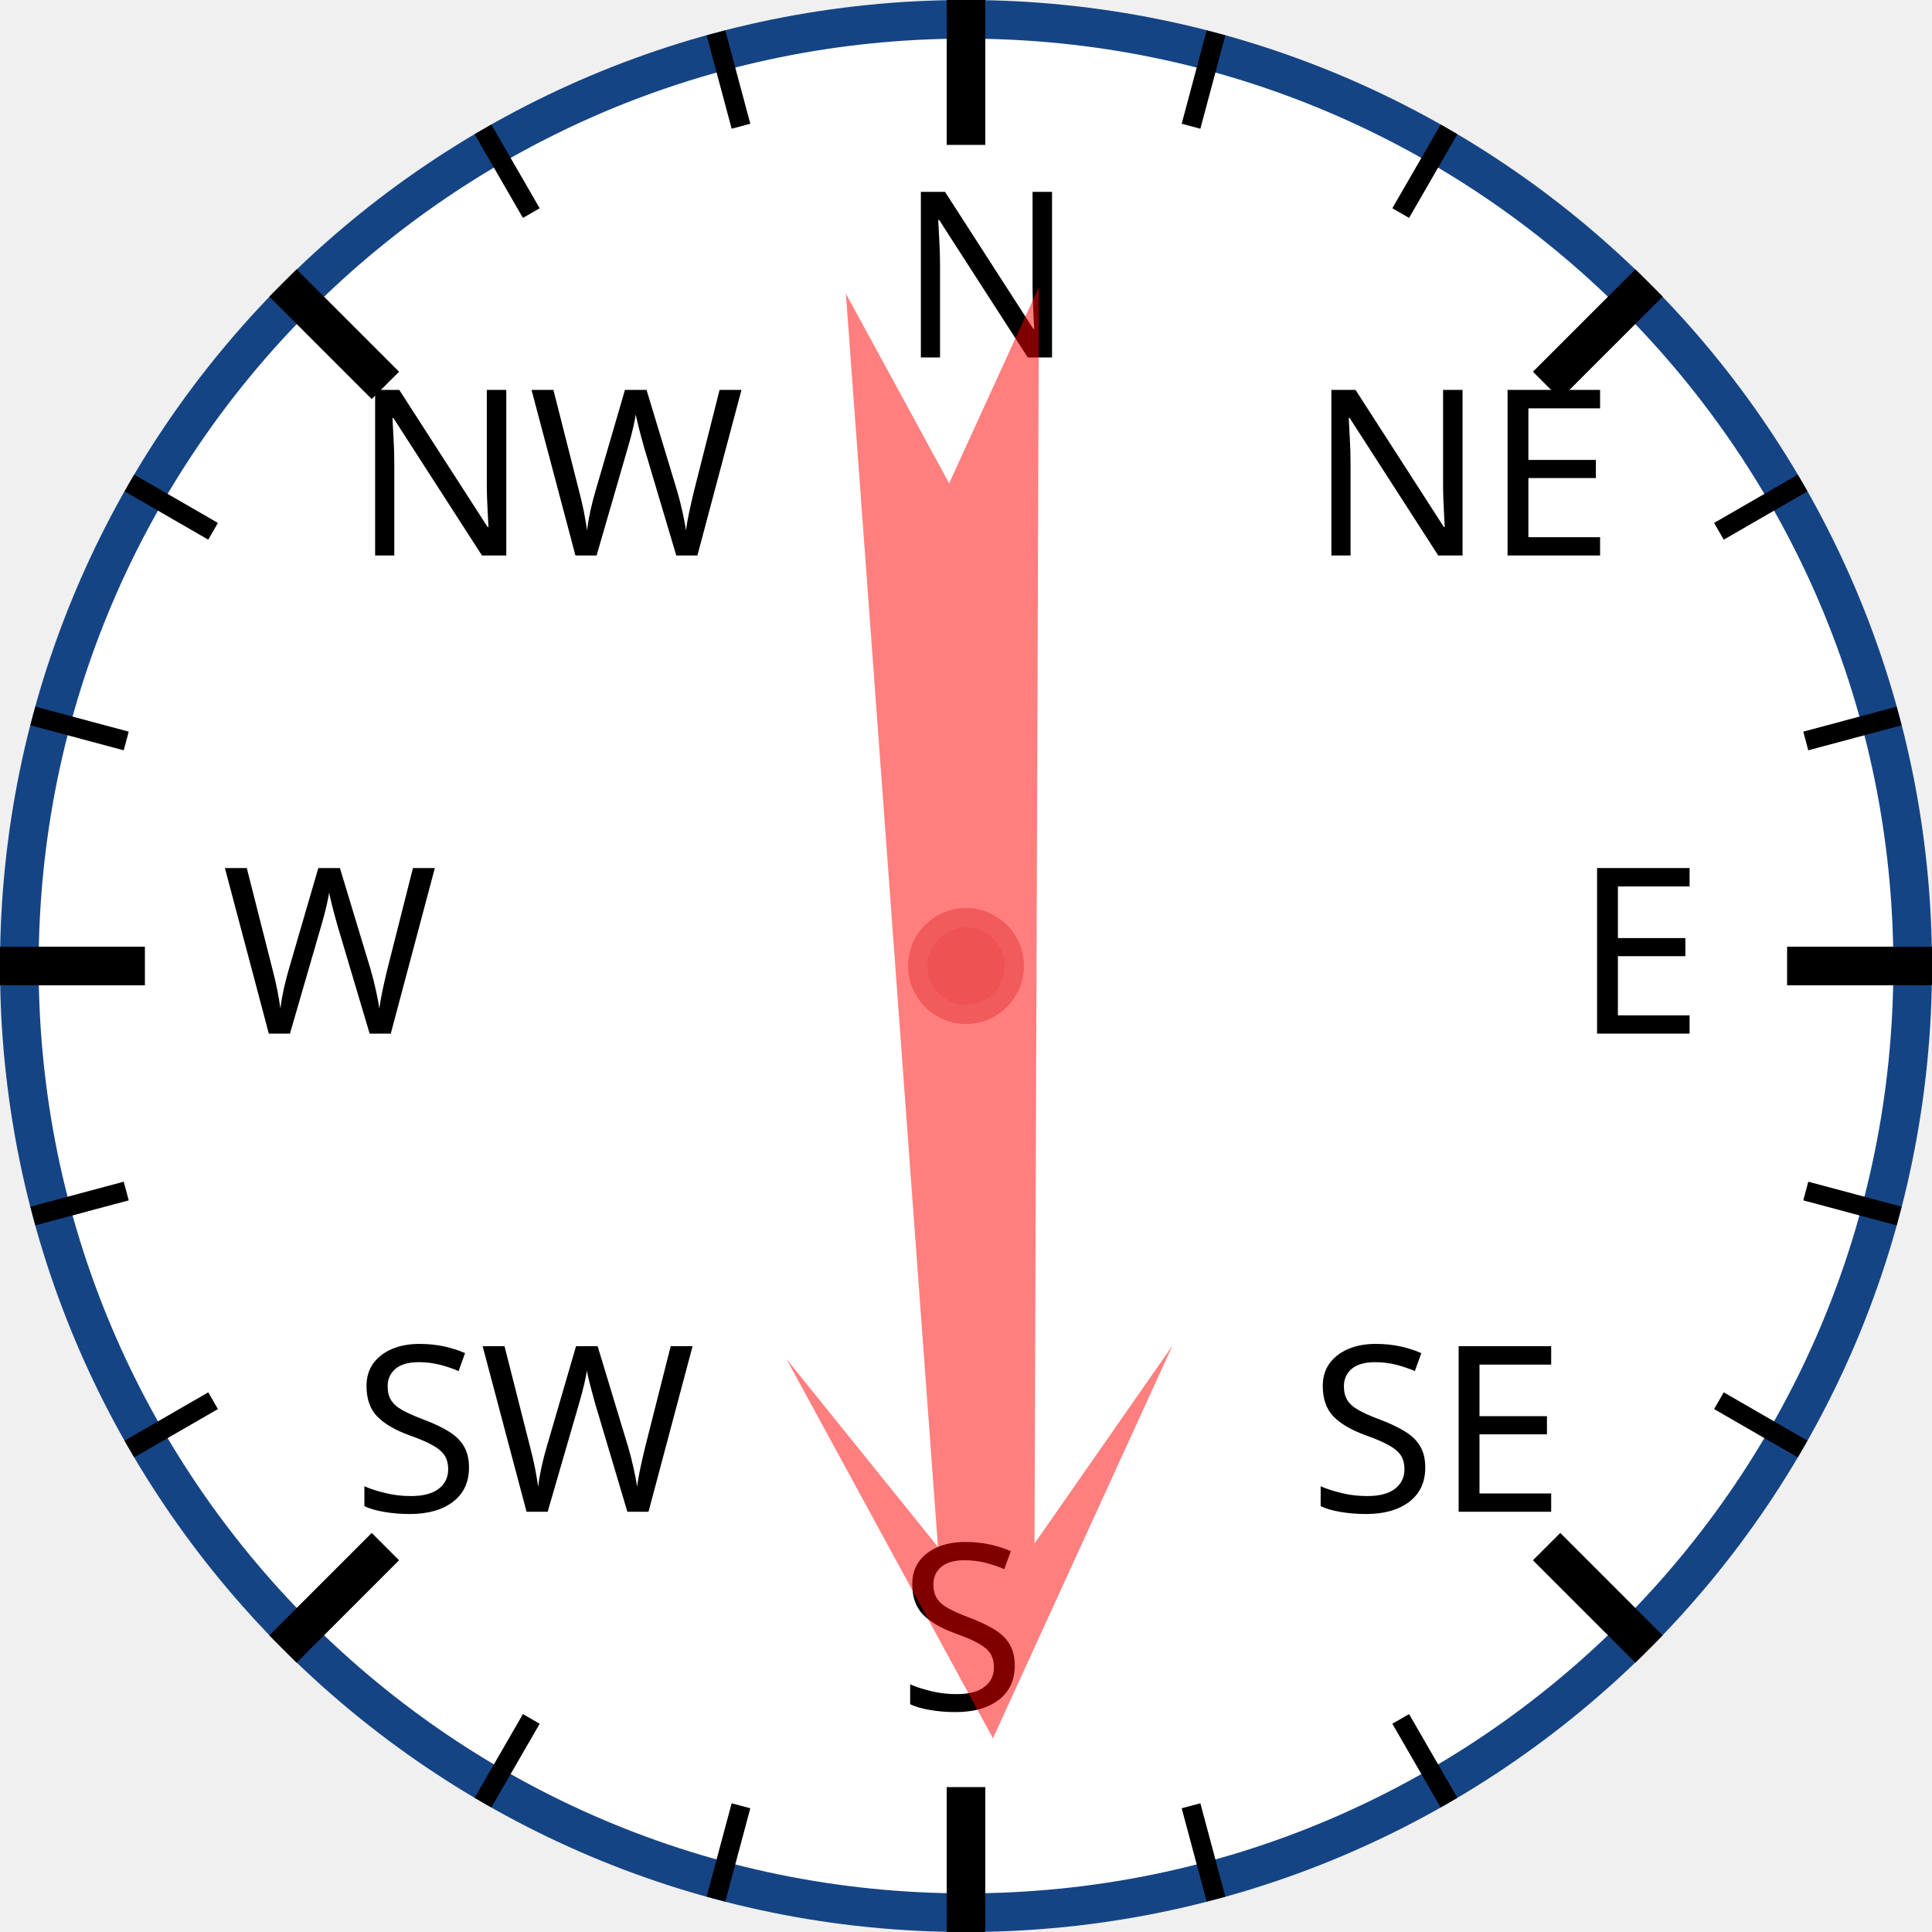
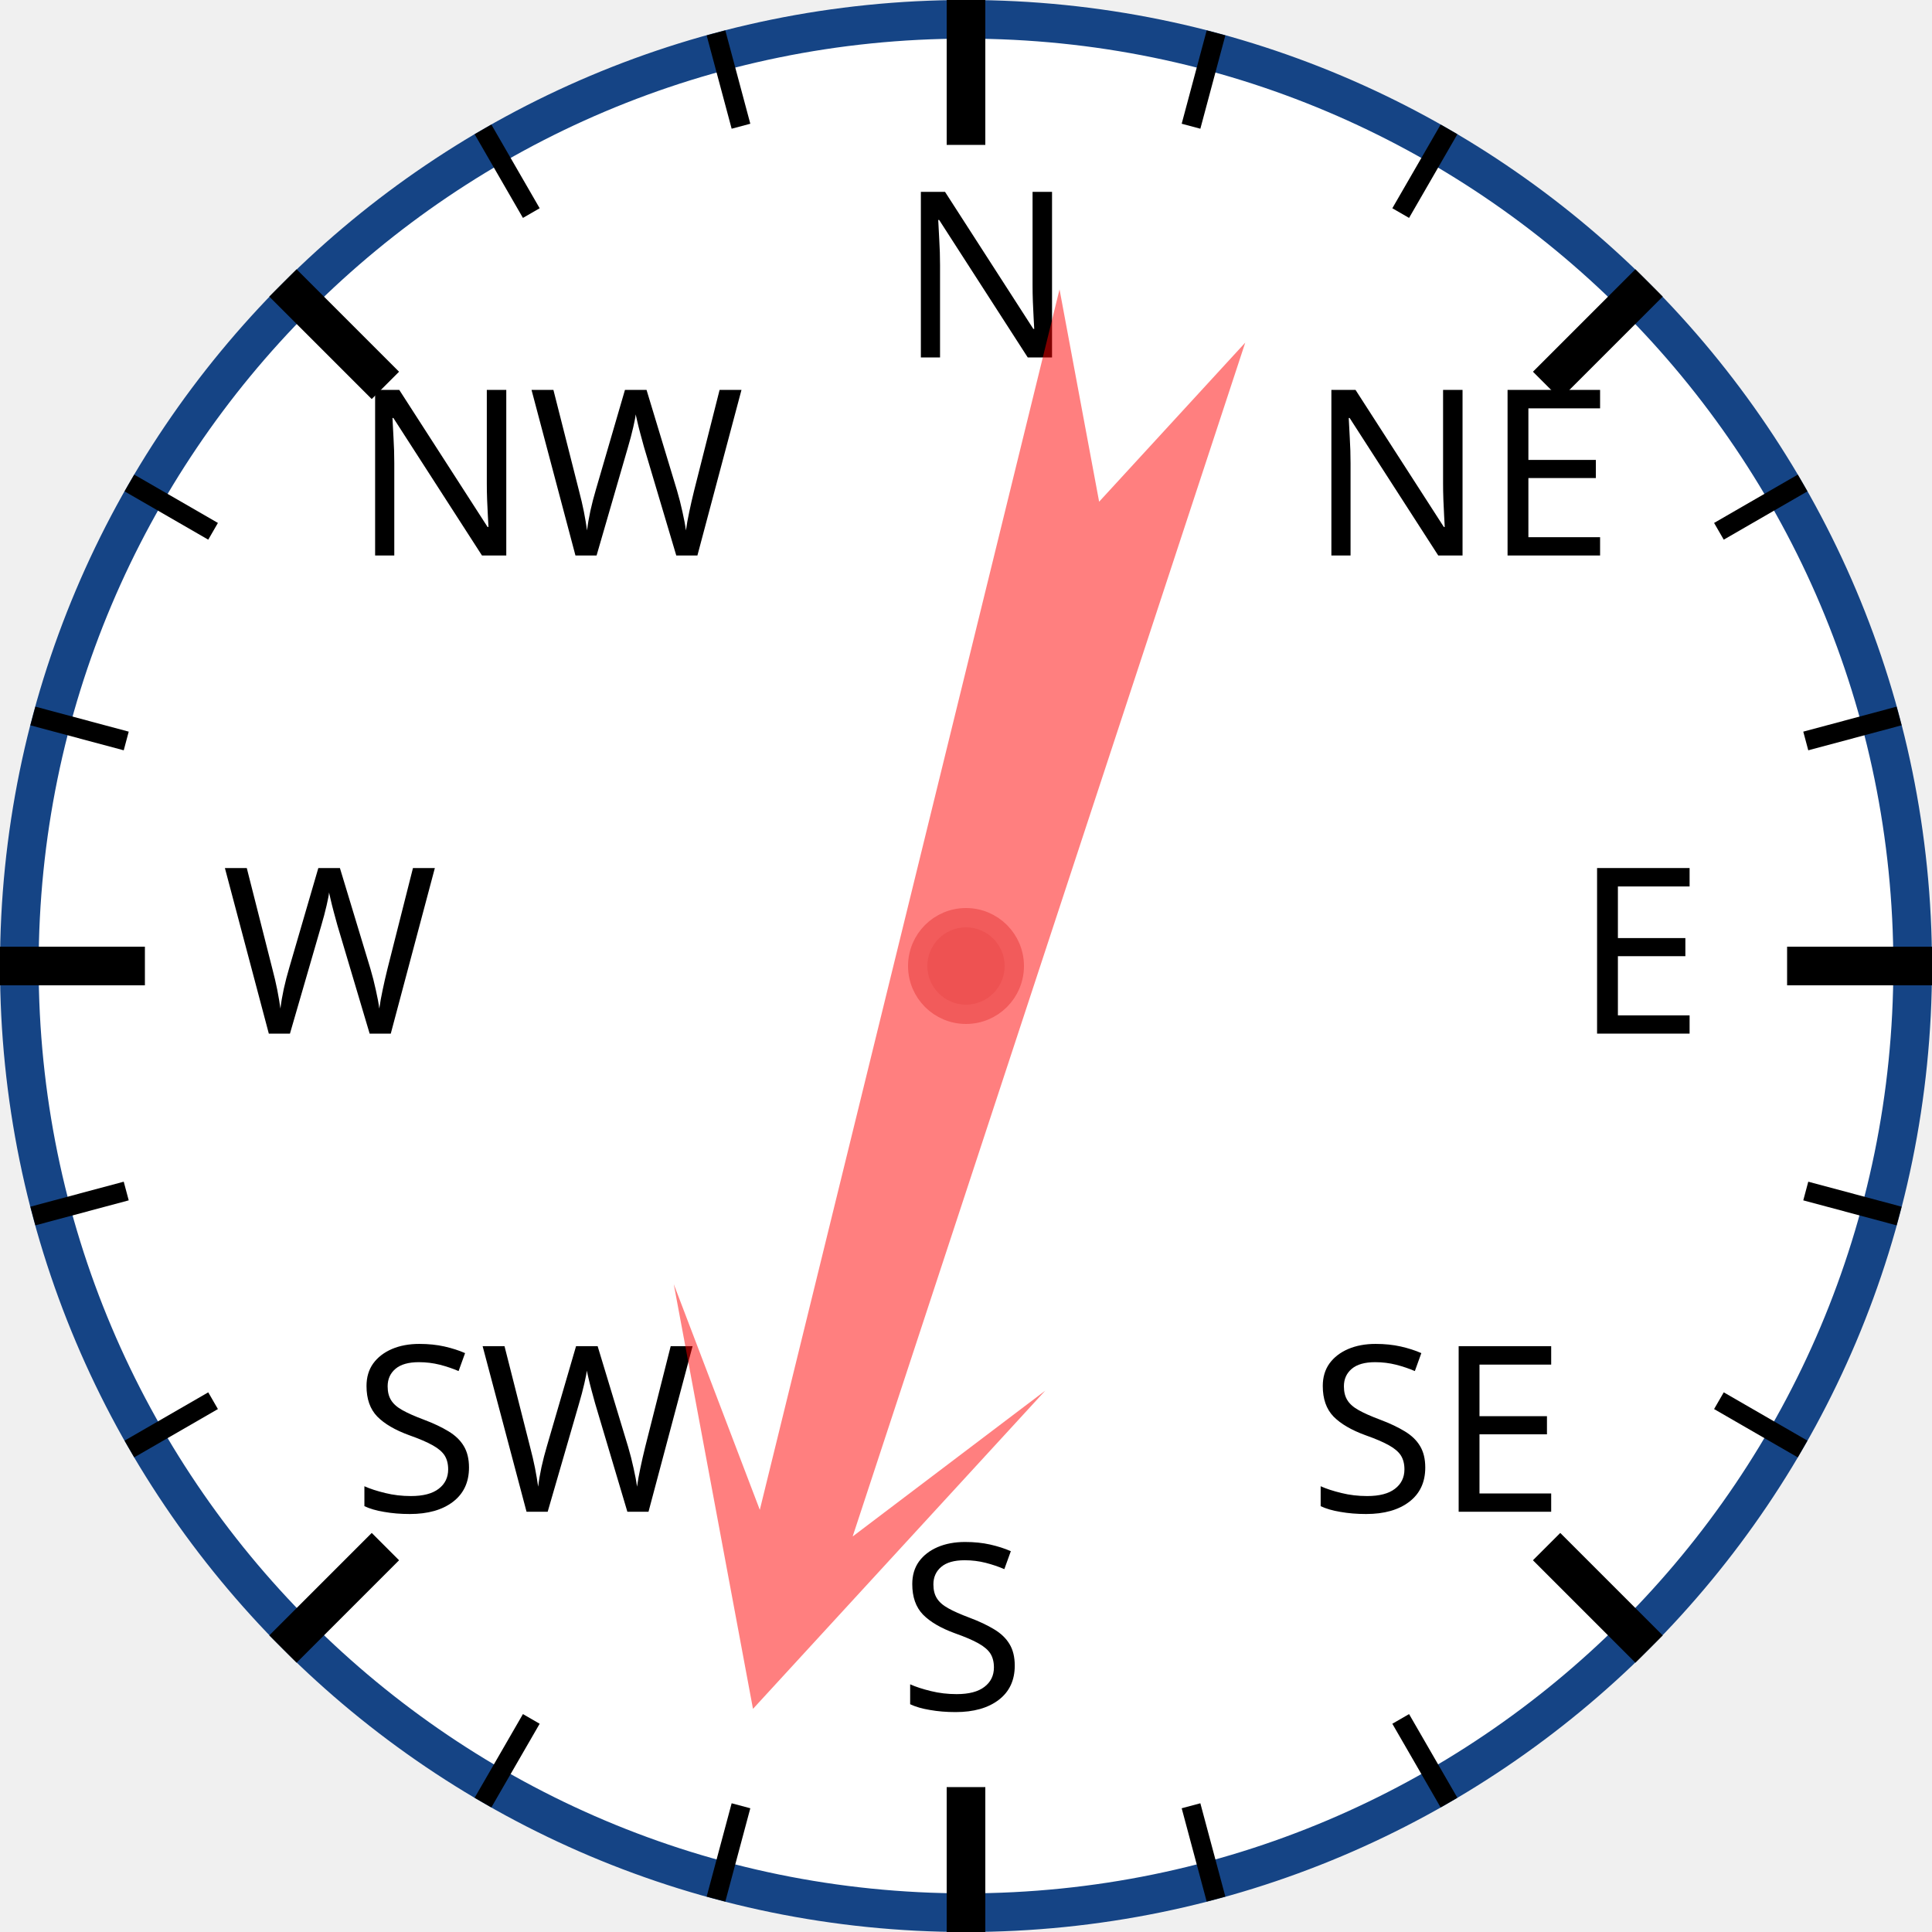
<svg xmlns="http://www.w3.org/2000/svg" width="120px" height="120px" viewBox="0 0 200 200">
  <circle cx="100" cy="100" r="98" style="fill: white; stroke: #154485; stroke-width: 4;" />
  <text x="93.0" y="37.0" style="font-family: sans-serif; font-size: 18pt;">N</text>
  <line x1="100.0" y1="0.0" x2="100.0" y2="15.0" style="stroke: black; stroke-width: 4;" />
  <line x1="74.118" y1="3.407" x2="76.706" y2="13.067" style="stroke: black; stroke-width: 2;" />
  <line x1="50" y1="13.397" x2="55" y2="22.058" style="stroke: black; stroke-width: 2;" />
  <text x="36.503" y="57.503" style="font-family: sans-serif; font-size: 18pt;">NW</text>
  <line x1="29.289" y1="29.289" x2="39.896" y2="39.896" style="stroke: black; stroke-width: 4;" />
  <line x1="13.397" y1="50" x2="22.058" y2="55" style="stroke: black; stroke-width: 2;" />
  <line x1="3.407" y1="74.118" x2="13.067" y2="76.706" style="stroke: black; stroke-width: 2;" />
  <text x="23.0" y="107.0" style="font-family: sans-serif; font-size: 18pt;">W</text>
  <line x1="0.0" y1="100.0" x2="15.0" y2="100.0" style="stroke: black; stroke-width: 4;" />
  <line x1="3.407" y1="125.882" x2="13.067" y2="123.294" style="stroke: black; stroke-width: 2;" />
  <line x1="13.397" y1="150" x2="22.058" y2="145" style="stroke: black; stroke-width: 2;" />
  <text x="36.503" y="156.497" style="font-family: sans-serif; font-size: 18pt;">SW</text>
  <line x1="29.289" y1="170.711" x2="39.896" y2="160.104" style="stroke: black; stroke-width: 4;" />
  <line x1="50" y1="186.603" x2="55" y2="177.942" style="stroke: black; stroke-width: 2;" />
  <line x1="74.118" y1="196.593" x2="76.706" y2="186.933" style="stroke: black; stroke-width: 2;" />
  <text x="93" y="177.0" style="font-family: sans-serif; font-size: 18pt;">S</text>
  <line x1="100" y1="200.0" x2="100" y2="185.0" style="stroke: black; stroke-width: 4;" />
  <line x1="125.882" y1="196.593" x2="123.294" y2="186.933" style="stroke: black; stroke-width: 2;" />
  <line x1="150.0" y1="186.603" x2="145.0" y2="177.942" style="stroke: black; stroke-width: 2;" />
  <text x="135.497" y="156.497" style="font-family: sans-serif; font-size: 18pt;">SE</text>
  <line x1="170.711" y1="170.711" x2="160.104" y2="160.104" style="stroke: black; stroke-width: 4;" />
  <line x1="186.603" y1="150" x2="177.942" y2="145" style="stroke: black; stroke-width: 2;" />
  <line x1="196.593" y1="125.882" x2="186.933" y2="123.294" style="stroke: black; stroke-width: 2;" />
  <text x="163.0" y="107" style="font-family: sans-serif; font-size: 18pt;">E</text>
  <line x1="200.0" y1="100" x2="185.0" y2="100" style="stroke: black; stroke-width: 4;" />
  <line x1="196.593" y1="74.118" x2="186.933" y2="76.706" style="stroke: black; stroke-width: 2;" />
  <line x1="186.603" y1="50" x2="177.942" y2="55" style="stroke: black; stroke-width: 2;" />
  <text x="135.497" y="57.503" style="font-family: sans-serif; font-size: 18pt;">NE</text>
  <line x1="170.711" y1="29.289" x2="160.104" y2="39.896" style="stroke: black; stroke-width: 4;" />
  <line x1="150" y1="13.397" x2="145" y2="22.058" style="stroke: black; stroke-width: 2;" />
  <line x1="125.882" y1="3.407" x2="123.294" y2="13.067" style="stroke: black; stroke-width: 2;" />
-   <polygon points="100 20 120 60 105 40 110 170 100 150 90 170 95 40 80 60" style="fill: red; fill-opacity: 0.5;" transform="rotate(178,100,100)" />
+   <polygon points="100 20 120 60 105 40 110 170 100 150 90 170 95 40 80 60" style="fill: red; fill-opacity: 0.5;" transform="rotate(196,100,100)" />
  <circle cx="100" cy="100" r="5" style="fill: #EE5252; stroke: #F25B5B; stroke-width: 2;" />
</svg>
